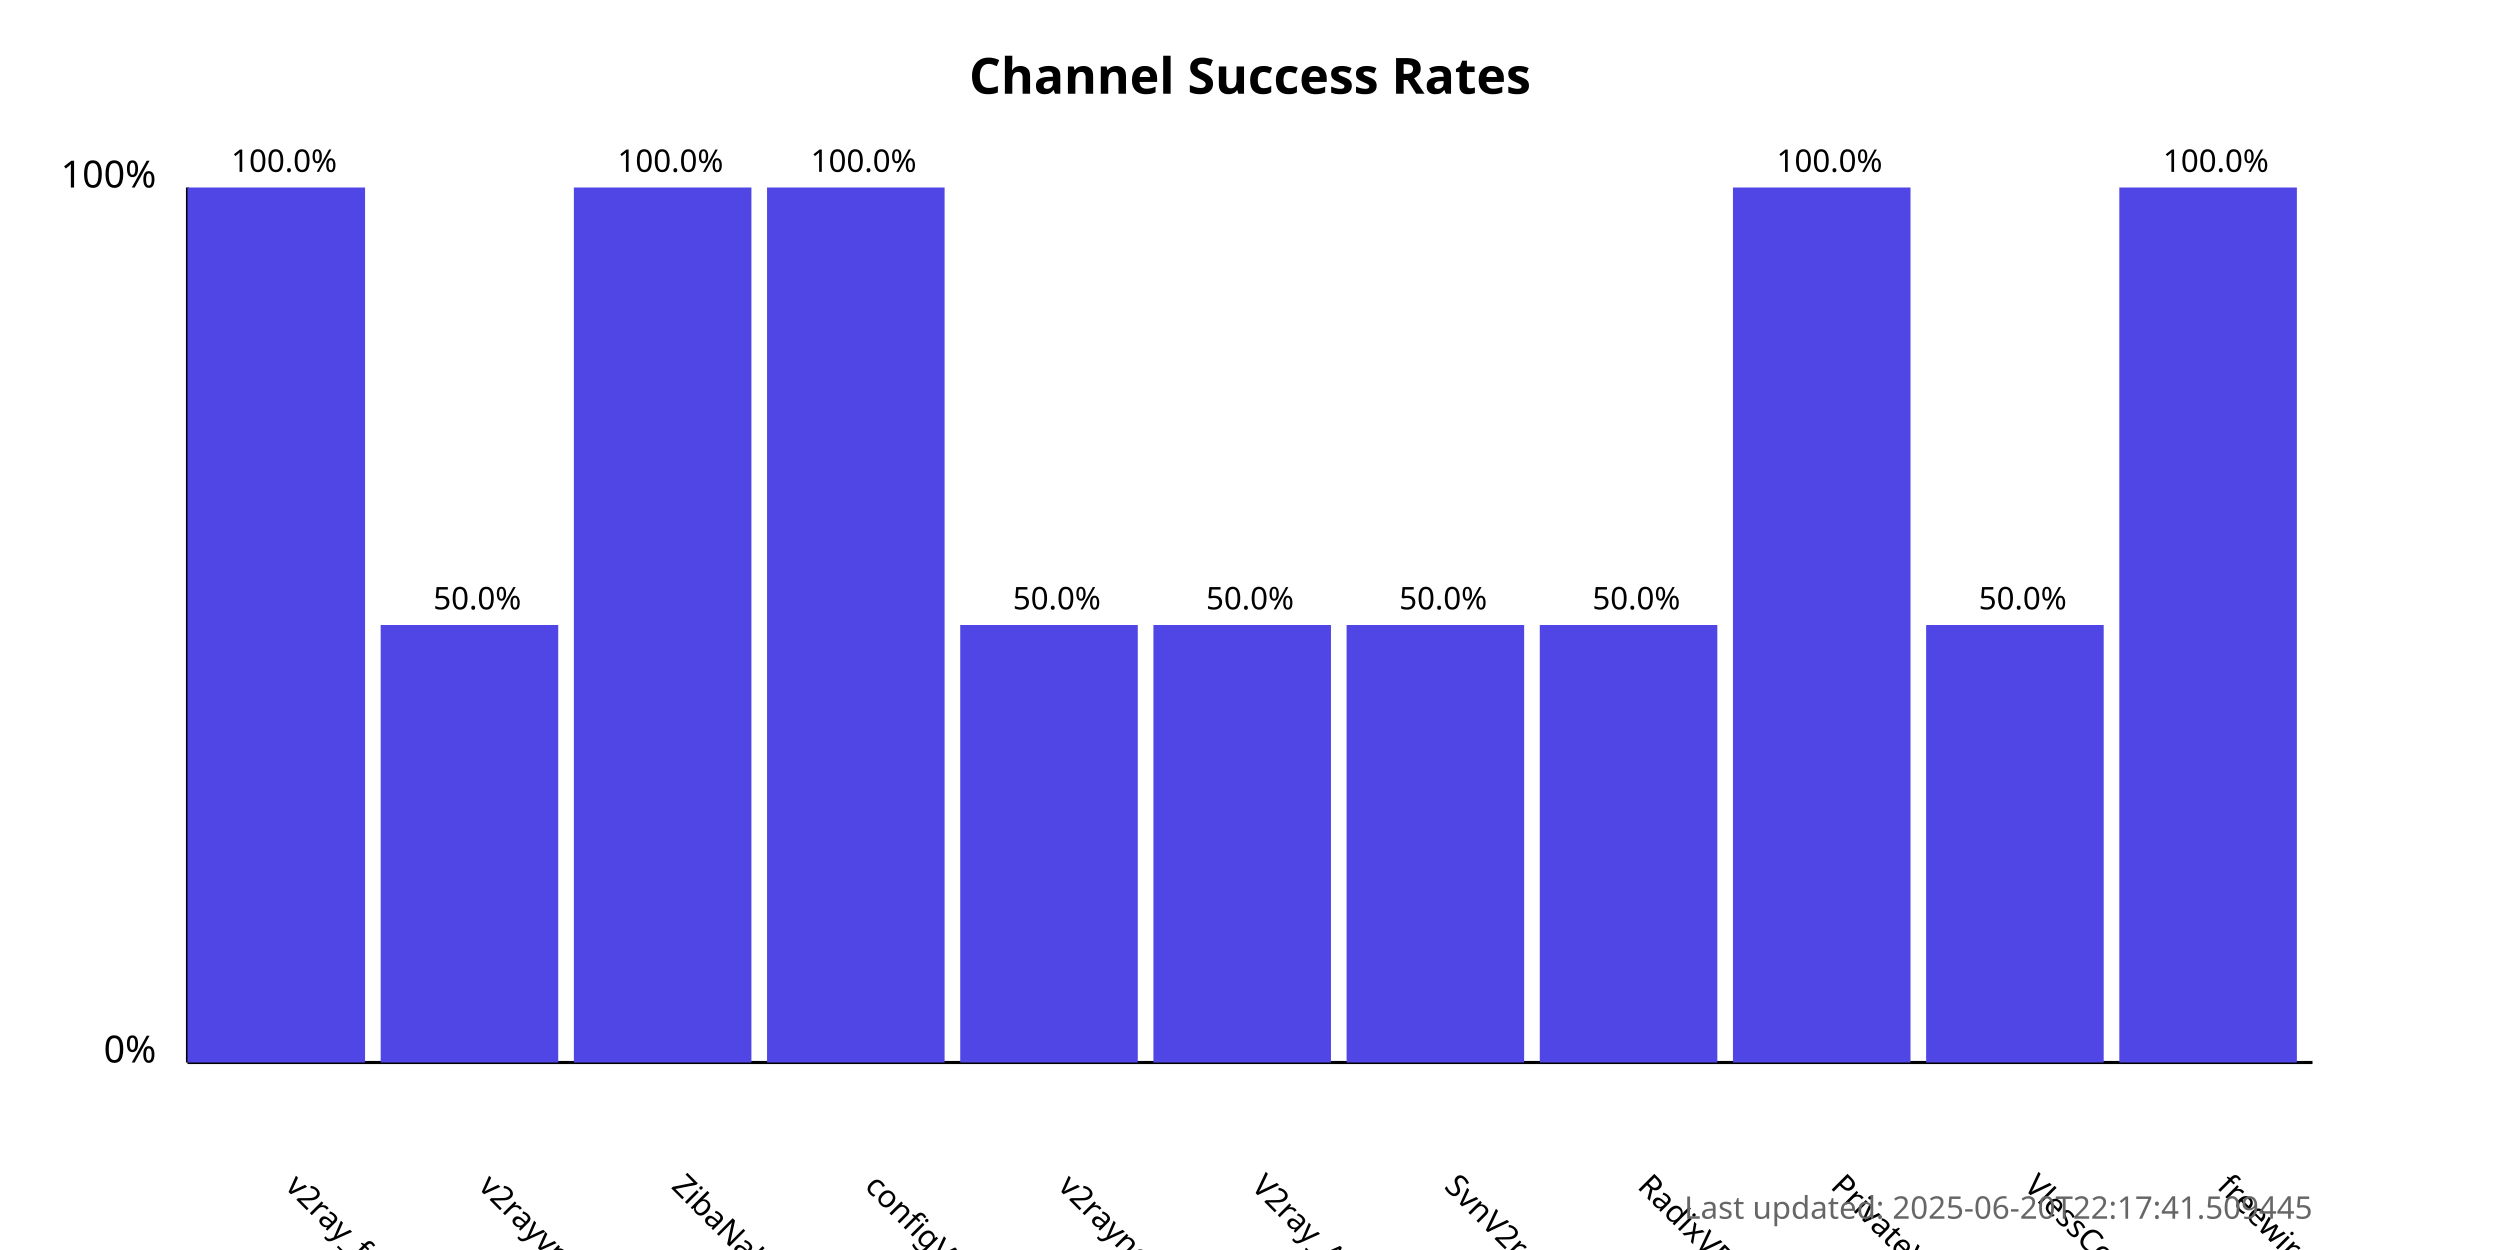
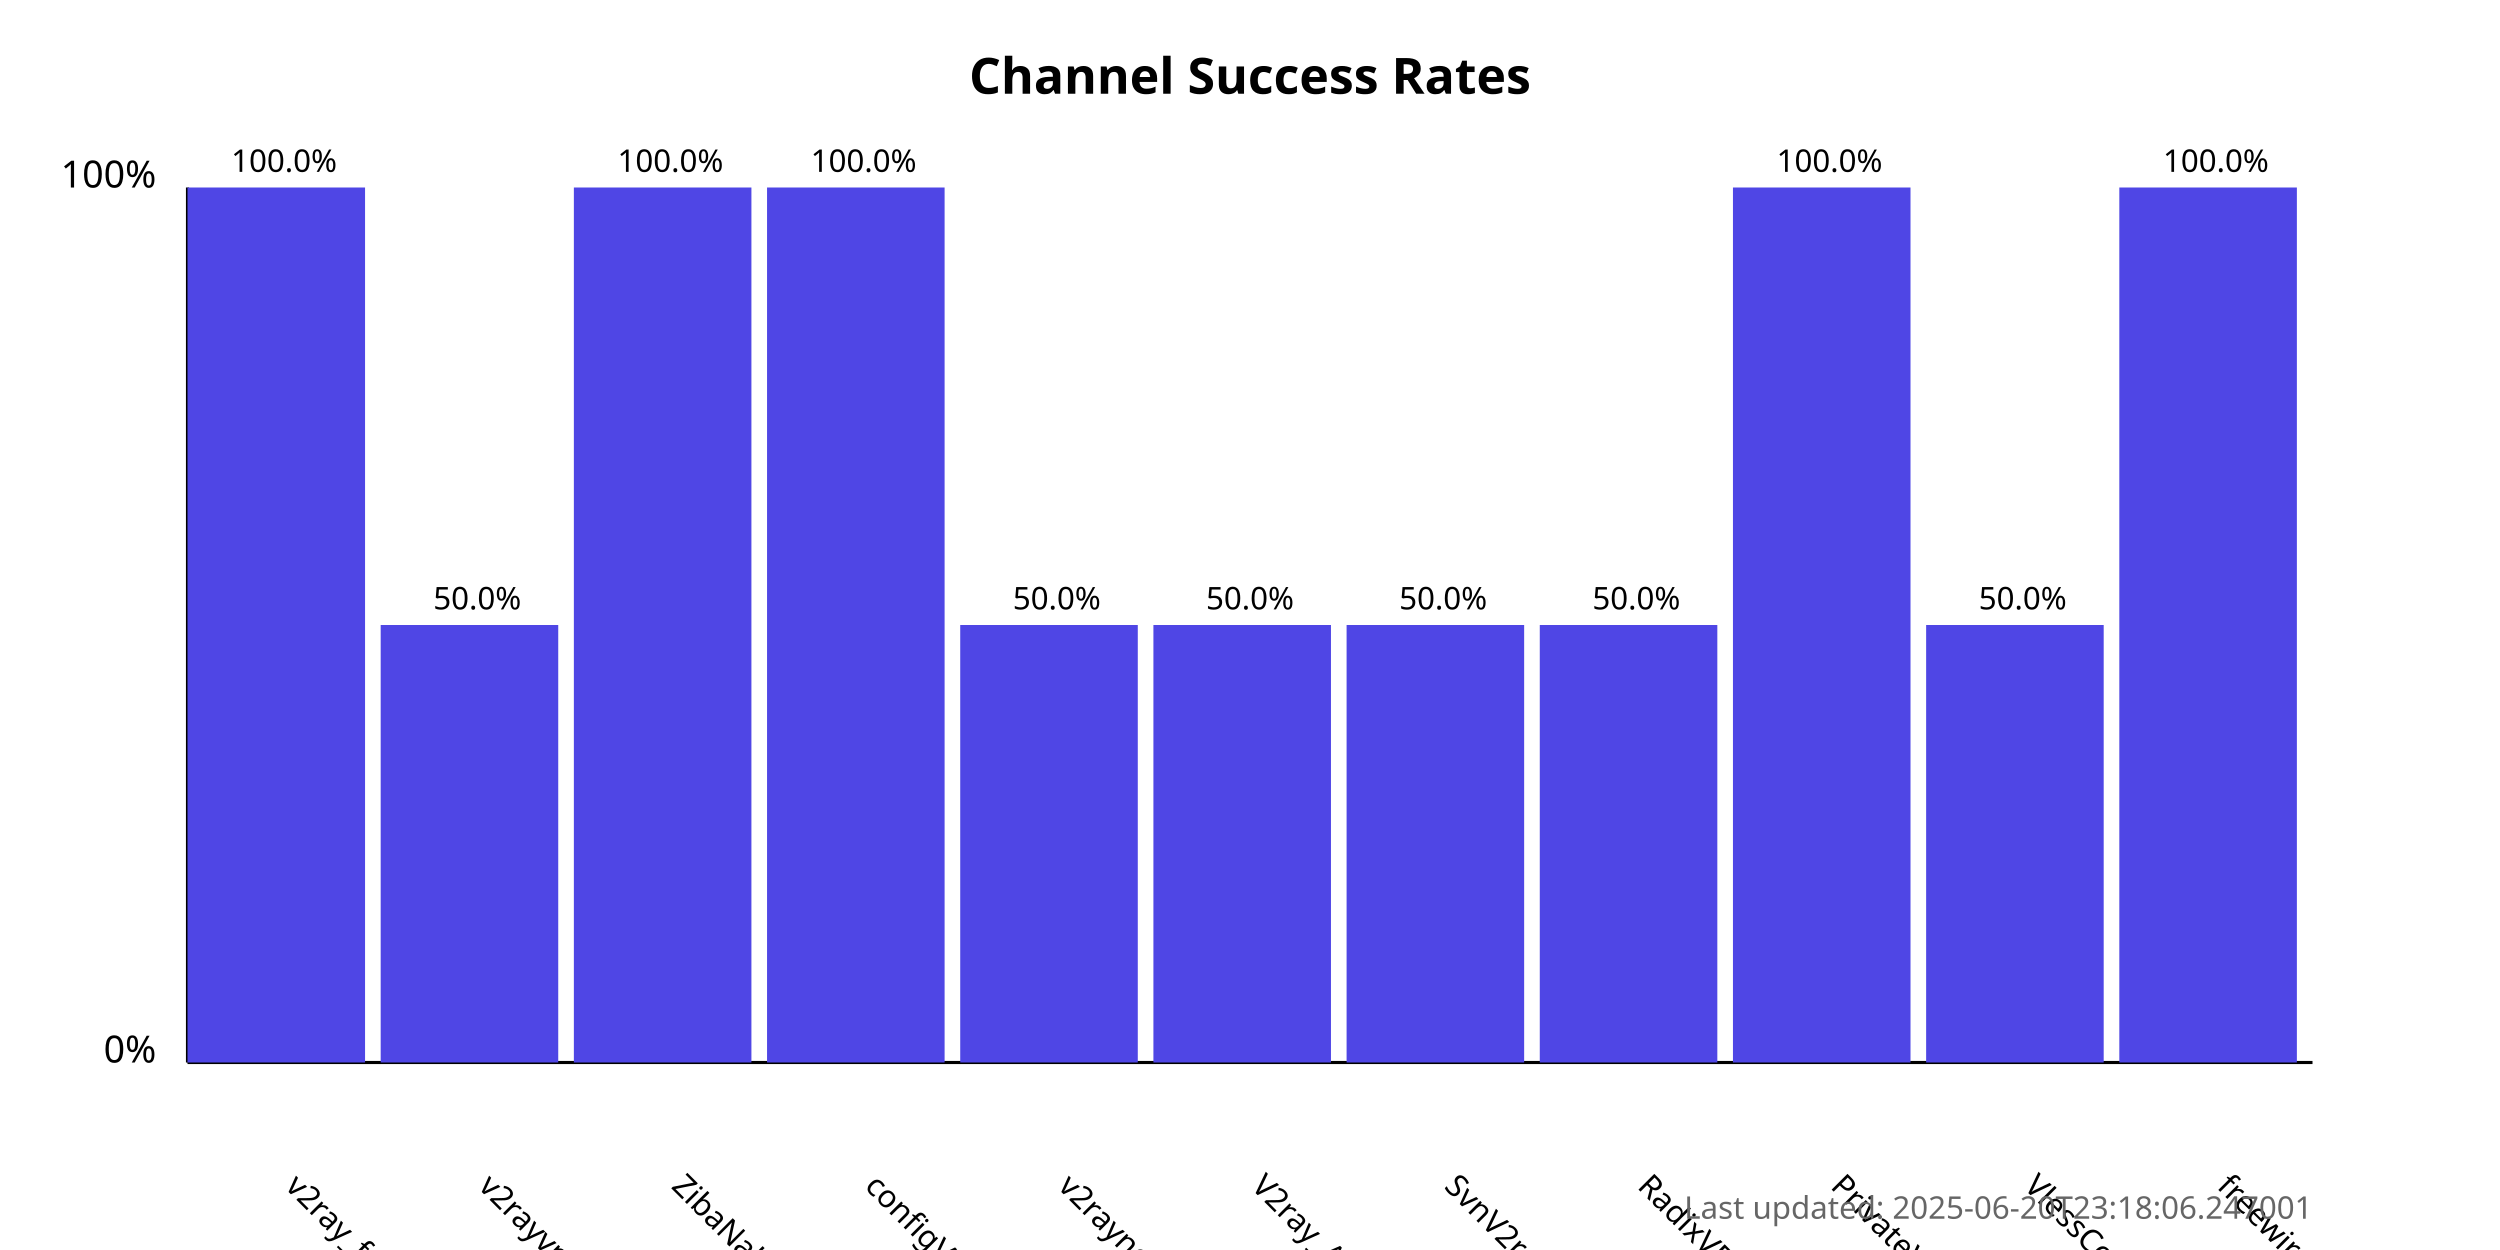
<svg xmlns="http://www.w3.org/2000/svg" width="800" height="400">
  <style>
            .chart-title { font: bold 16px sans-serif; }
            .axis-label { font: 12px sans-serif; }
            .tick-label { font: 10px sans-serif; }
            .bar { fill: #4f46e5; }
            .bar:hover { fill: #6366f1; }
            .timestamp { font: 10px sans-serif; fill: #666; }
        </style>
  <text x="400.0" y="30" text-anchor="middle" class="chart-title">
            Channel Success Rates
        </text>
  <line x1="60" y1="340" x2="60" y2="60" stroke="black" stroke-width="1" />
  <line x1="60" y1="340" x2="740" y2="340" stroke="black" stroke-width="1" />
  <text x="50" y="340" text-anchor="end" class="axis-label">0%</text>
  <text x="50" y="60" text-anchor="end" class="axis-label">100%</text>
  <g>
    <rect x="60" y="60.0" width="56.818" height="280.0" class="bar" />
    <text x="90.909" y="380" transform="rotate(45, 90.90909, 380)" text-anchor="start" class="tick-label">
                v2ray_free_conf
            </text>
    <text x="90.909" y="55.0" text-anchor="middle" class="tick-label">
                100.0%
            </text>
  </g>
  <g>
    <rect x="121.818" y="200.0" width="56.818" height="140.0" class="bar" />
    <text x="152.727" y="380" transform="rotate(45, 152.7273, 380)" text-anchor="start" class="tick-label">
                v2rayvpno
            </text>
    <text x="152.727" y="195.0" text-anchor="middle" class="tick-label">
                50.0%
            </text>
  </g>
  <g>
    <rect x="183.636" y="60.0" width="56.818" height="280.0" class="bar" />
    <text x="214.545" y="380" transform="rotate(45, 214.5455, 380)" text-anchor="start" class="tick-label">
                ZibaNabz
            </text>
    <text x="214.545" y="55.0" text-anchor="middle" class="tick-label">
                100.0%
            </text>
  </g>
  <g>
    <rect x="245.455" y="60.0" width="56.818" height="280.0" class="bar" />
    <text x="276.364" y="380" transform="rotate(45, 276.3636, 380)" text-anchor="start" class="tick-label">
                configV2rayForFree
            </text>
    <text x="276.364" y="55.0" text-anchor="middle" class="tick-label">
                100.0%
            </text>
  </g>
  <g>
    <rect x="307.273" y="200.0" width="56.818" height="140.0" class="bar" />
    <text x="338.182" y="380" transform="rotate(45, 338.1818, 380)" text-anchor="start" class="tick-label">
                v2rayngvpn
            </text>
    <text x="338.182" y="195.0" text-anchor="middle" class="tick-label">
                50.0%
            </text>
  </g>
  <g>
    <rect x="369.091" y="200.0" width="56.818" height="140.0" class="bar" />
    <text x="400.0" y="380" transform="rotate(45, 400.0, 380)" text-anchor="start" class="tick-label">
                V2ray_Alpha
            </text>
    <text x="400.0" y="195.0" text-anchor="middle" class="tick-label">
                50.0%
            </text>
  </g>
  <g>
    <rect x="430.909" y="200.0" width="56.818" height="140.0" class="bar" />
    <text x="461.818" y="380" transform="rotate(45, 461.8182, 380)" text-anchor="start" class="tick-label">
                SvnV2ray
            </text>
    <text x="461.818" y="195.0" text-anchor="middle" class="tick-label">
                50.0%
            </text>
  </g>
  <g>
    <rect x="492.727" y="200.0" width="56.818" height="140.0" class="bar" />
    <text x="523.636" y="380" transform="rotate(45, 523.6364, 380)" text-anchor="start" class="tick-label">
                RadixVPN
            </text>
    <text x="523.636" y="195.0" text-anchor="middle" class="tick-label">
                50.0%
            </text>
  </g>
  <g>
    <rect x="554.545" y="60.0" width="56.818" height="280.0" class="bar" />
    <text x="585.455" y="380" transform="rotate(45, 585.4545, 380)" text-anchor="start" class="tick-label">
                PrivateVPNs
            </text>
    <text x="585.455" y="55.0" text-anchor="middle" class="tick-label">
                100.0%
            </text>
  </g>
  <g>
    <rect x="616.364" y="200.0" width="56.818" height="140.0" class="bar" />
    <text x="647.273" y="380" transform="rotate(45, 647.2727, 380)" text-anchor="start" class="tick-label">
                VlessConfig
            </text>
    <text x="647.273" y="195.0" text-anchor="middle" class="tick-label">
                50.0%
            </text>
  </g>
  <g>
    <rect x="678.182" y="60.0" width="56.818" height="280.0" class="bar" />
    <text x="709.091" y="380" transform="rotate(45, 709.0909, 380)" text-anchor="start" class="tick-label">
                freewireguard
            </text>
    <text x="709.091" y="55.0" text-anchor="middle" class="tick-label">
                100.0%
            </text>
  </g>
  <text x="740" y="390" text-anchor="end" class="timestamp">
-             Last updated: 2025-06-20T22:17:41.509445
+             Last updated: 2025-06-20T23:18:06.247001
        </text>
</svg>
